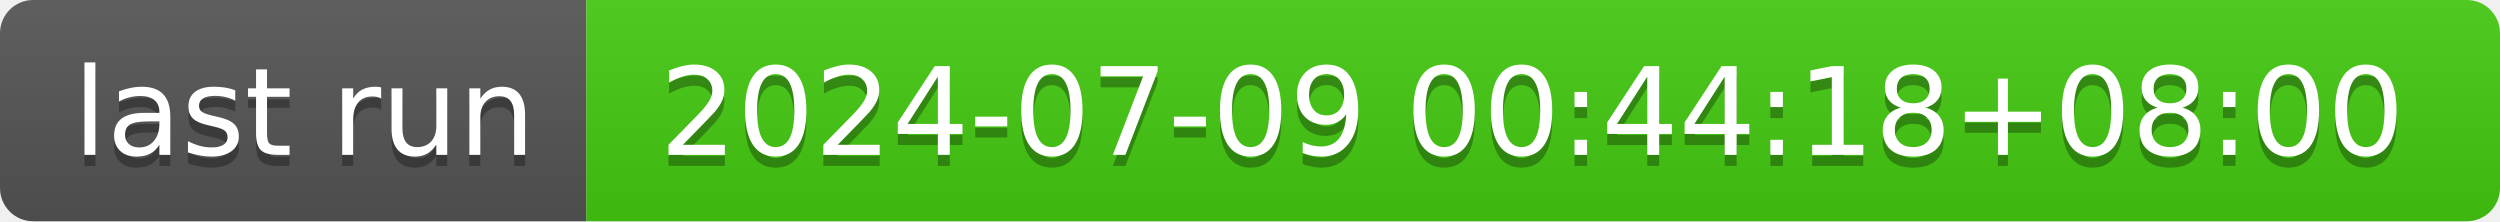
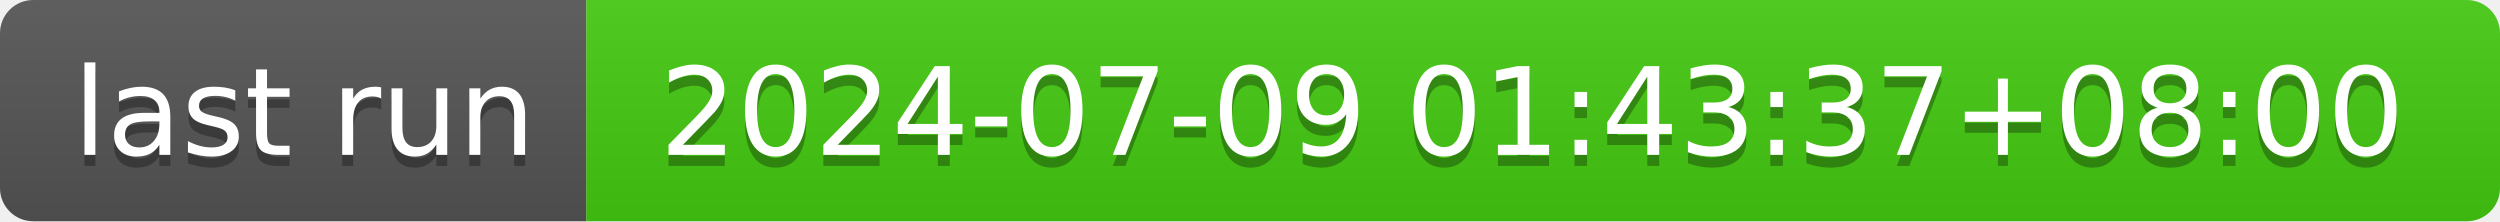
- <svg xmlns="http://www.w3.org/2000/svg" width="226" height="20" role="img" aria-label="last run: 2024-07-09 00:44:18+08:00">
+ <svg xmlns="http://www.w3.org/2000/svg" width="226" height="20" role="img" aria-label="last run: 2024-07-09 01:43:37+08:00">
  <linearGradient id="s" x2="0" y2="100%">
    <stop offset="0" stop-color="#bbb" stop-opacity=".1" />
    <stop offset="1" stop-opacity=".1" />
  </linearGradient>
  <clipPath id="r">
    <rect width="226" height="20" rx="3" fill="#fff" />
  </clipPath>
  <g clip-path="url(#r)">
    <rect width="53" height="20" fill="#555" />
    <rect x="53" width="173" height="20" fill="#4c1" />
    <rect width="226" height="20" fill="url(#s)" />
  </g>
  <g fill="#fff" text-anchor="middle" font-family="Verdana,Geneva,DejaVu Sans,sans-serif" text-rendering="geometricPrecision" font-size="110">
    <text aria-hidden="true" x="275" y="150" fill="#010101" fill-opacity=".3" transform="scale(.1)" textLength="430">last run</text>
    <text x="275" y="140" transform="scale(.1)" fill="#fff" textLength="430">last run</text>
-     <text aria-hidden="true" x="1385" y="150" fill="#010101" fill-opacity=".3" transform="scale(.1)" textLength="1630">2024-07-09 00:44:18+08:00</text>
-     <text x="1385" y="140" transform="scale(.1)" fill="#fff" textLength="1630">2024-07-09 00:44:18+08:00</text>
+     <text aria-hidden="true" x="1385" y="150" fill="#010101" fill-opacity=".3" transform="scale(.1)" textLength="1630">2024-07-09 01:43:37+08:00</text>
+     <text x="1385" y="140" transform="scale(.1)" fill="#fff" textLength="1630">2024-07-09 01:43:37+08:00</text>
  </g>
</svg>
